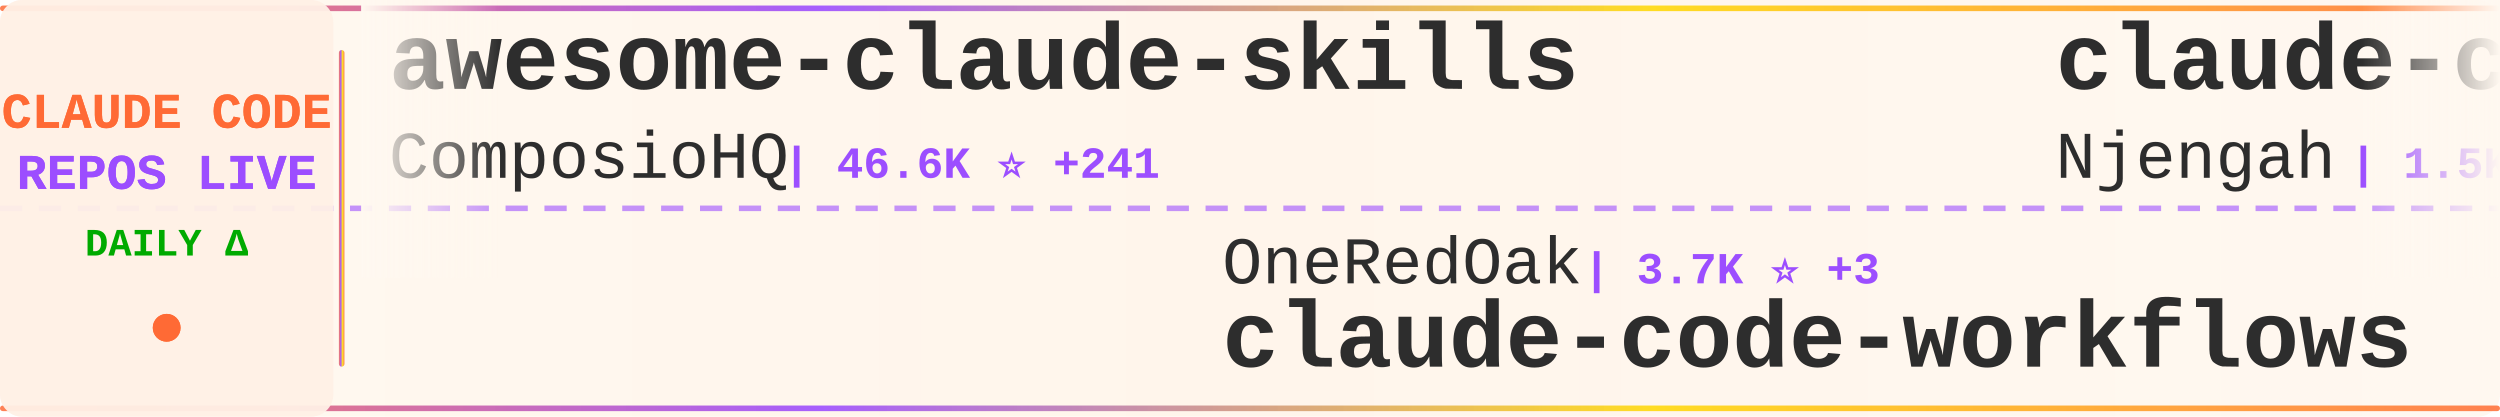
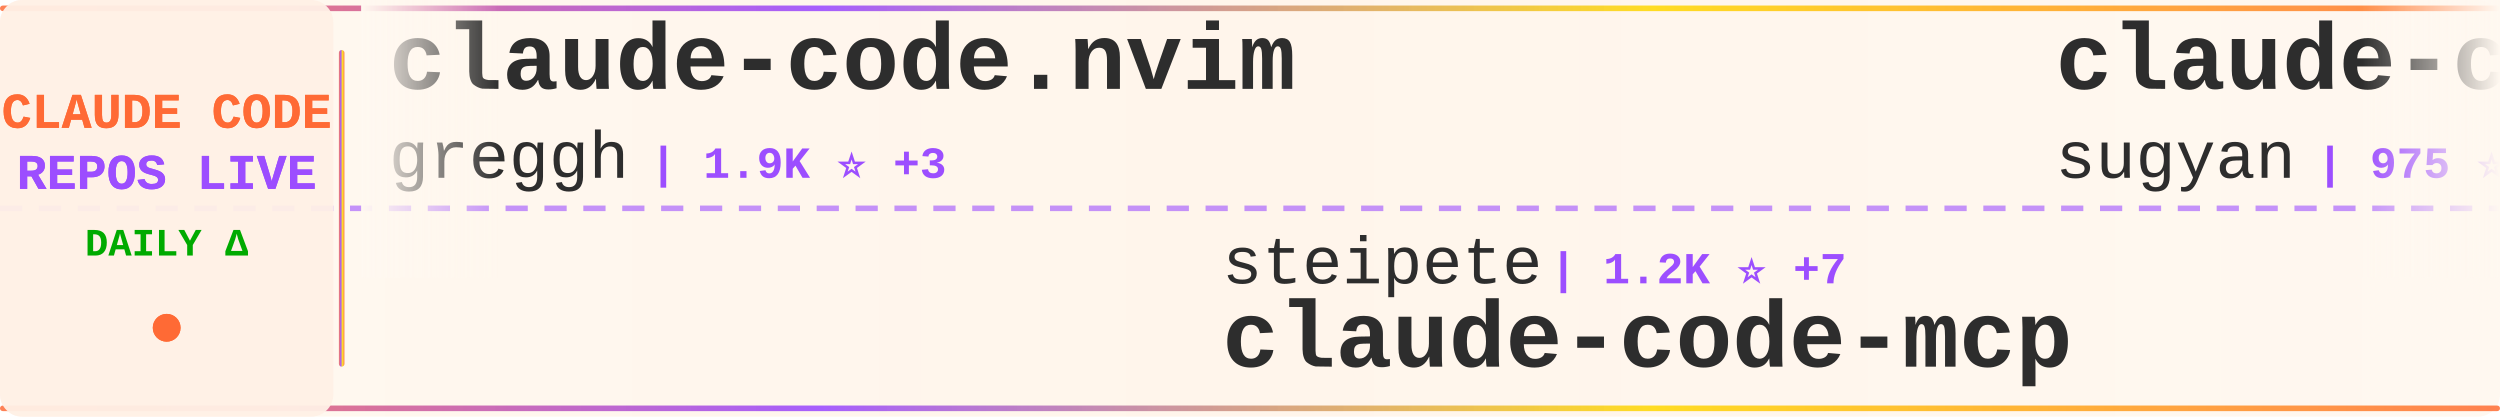
<svg xmlns="http://www.w3.org/2000/svg" width="900" height="150">
  <defs>
    <linearGradient id="tickerBg" x1="0%" y1="0%" x2="100%" y2="0%">
      <stop offset="0%" style="stop-color:#fff8f0;stop-opacity:0.98" />
      <stop offset="50%" style="stop-color:#fff5eb;stop-opacity:1" />
      <stop offset="100%" style="stop-color:#fff8f0;stop-opacity:0.98" />
    </linearGradient>
    <linearGradient id="borderGrad" x1="0%" y1="0%" x2="100%" y2="0%">
      <stop offset="0%" style="stop-color:#FF6B35;stop-opacity:0.85">
        <animate attributeName="stop-opacity" values="0.85;1;0.85" dur="2s" repeatCount="indefinite" />
      </stop>
      <stop offset="33%" style="stop-color:#9C4EFF;stop-opacity:0.9">
        <animate attributeName="stop-opacity" values="0.9;1;0.9" dur="2.2s" repeatCount="indefinite" />
      </stop>
      <stop offset="66%" style="stop-color:#FFD700;stop-opacity:0.85">
        <animate attributeName="stop-opacity" values="0.85;1;0.85" dur="1.8s" repeatCount="indefinite" />
      </stop>
      <stop offset="100%" style="stop-color:#FF6B35;stop-opacity:0.85">
        <animate attributeName="stop-opacity" values="0.85;1;0.85" dur="2s" repeatCount="indefinite" />
      </stop>
    </linearGradient>
    <filter id="textGlow">
      <feGaussianBlur stdDeviation="0.15" result="coloredBlur" />
      <feMerge>
        <feMergeNode in="coloredBlur" />
        <feMergeNode in="SourceGraphic" />
      </feMerge>
    </filter>
    <filter id="metricGlow">
      <feGaussianBlur stdDeviation="0.2" result="coloredBlur" />
      <feMerge>
        <feMergeNode in="coloredBlur" />
        <feMergeNode in="SourceGraphic" />
      </feMerge>
    </filter>
    <linearGradient id="leftFade" x1="0%" y1="0%" x2="100%" y2="0%">
      <stop offset="0%" style="stop-color:#fff8f0;stop-opacity:1" />
      <stop offset="100%" style="stop-color:#fff8f0;stop-opacity:0" />
    </linearGradient>
    <linearGradient id="rightFade" x1="0%" y1="0%" x2="100%" y2="0%">
      <stop offset="0%" style="stop-color:#fff8f0;stop-opacity:0" />
      <stop offset="100%" style="stop-color:#fff8f0;stop-opacity:1" />
    </linearGradient>
  </defs>
  <rect width="900" height="150" fill="url(#tickerBg)" rx="8" />
  <rect x="0" y="2" width="900" height="2" fill="url(#borderGrad)" rx="1" />
  <rect x="0" y="146" width="900" height="2" fill="url(#borderGrad)" rx="1" />
  <line x1="0" y1="75" x2="900" y2="75" stroke="#9C4EFF" stroke-width="2" stroke-dasharray="8 6" opacity="0.6" />
  <rect x="0" y="0" width="120" height="150" fill="#fff0e6" opacity="0.95" rx="8" />
  <text x="60" y="46" font-family="'Courier New', monospace" font-size="18" font-weight="bold" fill="#FF6B35" text-anchor="middle" filter="url(#textGlow)">
    CLAUDE CODE
  </text>
  <text x="60" y="68" font-family="'Courier New', monospace" font-size="18" font-weight="bold" fill="#9C4EFF" text-anchor="middle" filter="url(#textGlow)">
    REPOS LIVE
  </text>
  <text x="60" y="92" font-family="'Courier New', monospace" font-size="14" font-weight="bold" fill="#00aa00" text-anchor="middle">
    DAILY Δ
  </text>
  <circle cx="60" cy="118" r="5" fill="#FF6B35" filter="url(#metricGlow)">
    <animate attributeName="r" values="4;6;4" dur="1.5s" repeatCount="indefinite" />
    <animate attributeName="opacity" values="0.6;1;0.6" dur="1.5s" repeatCount="indefinite" />
  </circle>
  <rect x="122" y="18" width="2" height="114" fill="url(#borderGrad)" rx="1" />
  <clipPath id="tickerClip">
    <rect x="130" y="0" width="770" height="150" />
  </clipPath>
  <g clip-path="url(#tickerClip)">
    <g id="tickerItems">
      <animateTransform attributeName="transform" attributeType="XML" type="translate" from="0 0" to="-3000 0" dur="54s" repeatCount="indefinite" />
      <g transform="translate(0, 0)">
-         <text x="140" y="32" font-family="'Courier New', monospace" font-size="34" font-weight="bold" fill="#2d2d2d">awesome-claude-skills</text>
-         <text x="140" y="64" font-family="'Courier New', monospace" font-size="24" font-weight="normal" fill="#2d2d2d" opacity="1.0">ComposioHQ</text>
-         <text x="282" y="64" font-family="'Courier New', monospace" font-size="16" font-weight="bold" fill="#9C4EFF"> | 46.6K ⭐ +241</text>
+         <text x="140" y="32" font-family="'Courier New', monospace" font-size="34" font-weight="bold" fill="#2d2d2d">claude-code.nvim</text>
+         <text x="140" y="64" font-family="'Courier New', monospace" font-size="24" font-weight="normal" fill="#2d2d2d" opacity="1.0">greggh</text>
+         <text x="234" y="64" font-family="'Courier New', monospace" font-size="16" font-weight="bold" fill="#9C4EFF"> | 1.9K ⭐ +3</text>
      </g>
      <g transform="translate(300, 0)">
-         <text x="140" y="102" font-family="'Courier New', monospace" font-size="24" font-weight="normal" fill="#2d2d2d" opacity="1.0">OneRedOak</text>
-         <text x="270" y="102" font-family="'Courier New', monospace" font-size="16" font-weight="bold" fill="#9C4EFF"> | 3.7K ⭐ +3</text>
-         <text x="140" y="132" font-family="'Courier New', monospace" font-size="34" font-weight="bold" fill="#2d2d2d">claude-code-workflows</text>
+         <text x="140" y="102" font-family="'Courier New', monospace" font-size="24" font-weight="normal" fill="#2d2d2d" opacity="1.0">steipete</text>
+         <text x="258" y="102" font-family="'Courier New', monospace" font-size="16" font-weight="bold" fill="#9C4EFF"> | 1.2K ⭐ +7</text>
+         <text x="140" y="132" font-family="'Courier New', monospace" font-size="34" font-weight="bold" fill="#2d2d2d">claude-code-mcp</text>
      </g>
      <g transform="translate(600, 0)">
-         <text x="140" y="32" font-family="'Courier New', monospace" font-size="34" font-weight="bold" fill="#2d2d2d">claude-code-cheat-sheet</text>
-         <text x="140" y="64" font-family="'Courier New', monospace" font-size="24" font-weight="normal" fill="#2d2d2d" opacity="1.0">Njengah</text>
-         <text x="246" y="64" font-family="'Courier New', monospace" font-size="16" font-weight="bold" fill="#9C4EFF"> | 1.5K ⭐ +3</text>
+         <text x="140" y="32" font-family="'Courier New', monospace" font-size="34" font-weight="bold" fill="#2d2d2d">claude-code-webui</text>
+         <text x="140" y="64" font-family="'Courier New', monospace" font-size="24" font-weight="normal" fill="#2d2d2d" opacity="1.0">sugyan</text>
+         <text x="234" y="64" font-family="'Courier New', monospace" font-size="16" font-weight="bold" fill="#9C4EFF"> | 975 ⭐ +4</text>
      </g>
      <g transform="translate(900, 0)">
-         <text x="140" y="102" font-family="'Courier New', monospace" font-size="24" font-weight="normal" fill="#2d2d2d" opacity="1.0">qwibitai</text>
-         <text x="258" y="102" font-family="'Courier New', monospace" font-size="16" font-weight="bold" fill="#9C4EFF"> | 24.7K ⭐ +164</text>
-         <text x="140" y="132" font-family="'Courier New', monospace" font-size="34" font-weight="bold" fill="#2d2d2d">nanoclaw</text>
+         <text x="140" y="102" font-family="'Courier New', monospace" font-size="24" font-weight="normal" fill="#2d2d2d" opacity="1.0">farion1231</text>
+         <text x="282" y="102" font-family="'Courier New', monospace" font-size="16" font-weight="bold" fill="#9C4EFF"> | 31.4K ⭐ +353</text>
+         <text x="140" y="132" font-family="'Courier New', monospace" font-size="34" font-weight="bold" fill="#2d2d2d">cc-switch</text>
      </g>
      <g transform="translate(1200, 0)">
-         <text x="140" y="32" font-family="'Courier New', monospace" font-size="34" font-weight="bold" fill="#2d2d2d">claude-code-tools</text>
-         <text x="140" y="64" font-family="'Courier New', monospace" font-size="24" font-weight="normal" fill="#2d2d2d" opacity="1.0">pchalasani</text>
-         <text x="282" y="64" font-family="'Courier New', monospace" font-size="16" font-weight="bold" fill="#9C4EFF"> | 1.6K ⭐ +3</text>
+         <text x="140" y="32" font-family="'Courier New', monospace" font-size="34" font-weight="bold" fill="#2d2d2d">claude-code-security-rev...</text>
+         <text x="140" y="64" font-family="'Courier New', monospace" font-size="24" font-weight="normal" fill="#2d2d2d" opacity="1.0">anthropics</text>
+         <text x="282" y="64" font-family="'Courier New', monospace" font-size="16" font-weight="bold" fill="#9C4EFF"> | 3.9K ⭐ +17</text>
      </g>
      <g transform="translate(1500, 0)">
-         <text x="140" y="102" font-family="'Courier New', monospace" font-size="24" font-weight="normal" fill="#2d2d2d" opacity="1.0">Alishahryar1</text>
-         <text x="306" y="102" font-family="'Courier New', monospace" font-size="16" font-weight="bold" fill="#9C4EFF"> | 1.1K ⭐ +16</text>
-         <text x="140" y="132" font-family="'Courier New', monospace" font-size="34" font-weight="bold" fill="#2d2d2d">free-claude-code</text>
+         <text x="140" y="102" font-family="'Courier New', monospace" font-size="24" font-weight="normal" fill="#2d2d2d" opacity="1.0">anthropics</text>
+         <text x="282" y="102" font-family="'Courier New', monospace" font-size="16" font-weight="bold" fill="#9C4EFF"> | 620 ⭐ +5</text>
+         <text x="140" y="132" font-family="'Courier New', monospace" font-size="34" font-weight="bold" fill="#2d2d2d">claude-code-base-action</text>
      </g>
      <g transform="translate(1800, 0)">
-         <text x="140" y="32" font-family="'Courier New', monospace" font-size="34" font-weight="bold" fill="#2d2d2d">claude_code_bridge</text>
-         <text x="140" y="64" font-family="'Courier New', monospace" font-size="24" font-weight="normal" fill="#2d2d2d" opacity="1.0">bfly123</text>
-         <text x="246" y="64" font-family="'Courier New', monospace" font-size="16" font-weight="bold" fill="#9C4EFF"> | 1.7K ⭐ +17</text>
+         <text x="140" y="32" font-family="'Courier New', monospace" font-size="34" font-weight="bold" fill="#2d2d2d">ralph</text>
+         <text x="140" y="64" font-family="'Courier New', monospace" font-size="24" font-weight="normal" fill="#2d2d2d" opacity="1.0">snarktank</text>
+         <text x="270" y="64" font-family="'Courier New', monospace" font-size="16" font-weight="bold" fill="#9C4EFF"> | 13.4K ⭐ +68</text>
      </g>
      <g transform="translate(2100, 0)">
-         <text x="140" y="102" font-family="'Courier New', monospace" font-size="24" font-weight="normal" fill="#2d2d2d" opacity="1.0">severity1</text>
-         <text x="270" y="102" font-family="'Courier New', monospace" font-size="16" font-weight="bold" fill="#9C4EFF"> | 1.3K ⭐ +3</text>
-         <text x="140" y="132" font-family="'Courier New', monospace" font-size="34" font-weight="bold" fill="#2d2d2d">claude-code-prompt-impro...</text>
+         <text x="140" y="102" font-family="'Courier New', monospace" font-size="24" font-weight="normal" fill="#2d2d2d" opacity="1.0">slopus</text>
+         <text x="234" y="102" font-family="'Courier New', monospace" font-size="16" font-weight="bold" fill="#9C4EFF"> | 15.9K ⭐ +72</text>
+         <text x="140" y="132" font-family="'Courier New', monospace" font-size="34" font-weight="bold" fill="#2d2d2d">happy</text>
      </g>
      <g transform="translate(2400, 0)">
-         <text x="140" y="32" font-family="'Courier New', monospace" font-size="34" font-weight="bold" fill="#2d2d2d">claude-task-master</text>
-         <text x="140" y="64" font-family="'Courier New', monospace" font-size="24" font-weight="normal" fill="#2d2d2d" opacity="1.0">eyaltoledano</text>
-         <text x="306" y="64" font-family="'Courier New', monospace" font-size="16" font-weight="bold" fill="#9C4EFF"> | 26.0K ⭐ +30</text>
+         <text x="140" y="32" font-family="'Courier New', monospace" font-size="34" font-weight="bold" fill="#2d2d2d">claude-code-source-code-...</text>
+         <text x="140" y="64" font-family="'Courier New', monospace" font-size="24" font-weight="normal" fill="#2d2d2d" opacity="1.0">ghuntley</text>
+         <text x="258" y="64" font-family="'Courier New', monospace" font-size="16" font-weight="bold" fill="#9C4EFF"> | 868 ⭐ +1</text>
      </g>
      <g transform="translate(2700, 0)">
-         <text x="140" y="102" font-family="'Courier New', monospace" font-size="24" font-weight="normal" fill="#2d2d2d" opacity="1.0">Yeachan-Heo</text>
-         <text x="294" y="102" font-family="'Courier New', monospace" font-size="16" font-weight="bold" fill="#9C4EFF"> | 10.8K ⭐ +135</text>
-         <text x="140" y="132" font-family="'Courier New', monospace" font-size="34" font-weight="bold" fill="#2d2d2d">oh-my-claudecode</text>
+         <text x="140" y="102" font-family="'Courier New', monospace" font-size="24" font-weight="normal" fill="#2d2d2d" opacity="1.0">cixingguangming55555</text>
+         <text x="402" y="102" font-family="'Courier New', monospace" font-size="16" font-weight="bold" fill="#9C4EFF"> | 2.5K ⭐</text>
+         <text x="140" y="132" font-family="'Courier New', monospace" font-size="34" font-weight="bold" fill="#2d2d2d">wechat-bot</text>
      </g>
      <g transform="translate(3000, 0)">
-         <text x="140" y="32" font-family="'Courier New', monospace" font-size="34" font-weight="bold" fill="#2d2d2d">awesome-claude-skills</text>
-         <text x="140" y="64" font-family="'Courier New', monospace" font-size="24" font-weight="normal" fill="#2d2d2d" opacity="1.0">ComposioHQ</text>
-         <text x="282" y="64" font-family="'Courier New', monospace" font-size="16" font-weight="bold" fill="#9C4EFF"> | 46.6K ⭐ +241</text>
+         <text x="140" y="32" font-family="'Courier New', monospace" font-size="34" font-weight="bold" fill="#2d2d2d">claude-code.nvim</text>
+         <text x="140" y="64" font-family="'Courier New', monospace" font-size="24" font-weight="normal" fill="#2d2d2d" opacity="1.0">greggh</text>
+         <text x="234" y="64" font-family="'Courier New', monospace" font-size="16" font-weight="bold" fill="#9C4EFF"> | 1.9K ⭐ +3</text>
      </g>
      <g transform="translate(3300, 0)">
-         <text x="140" y="102" font-family="'Courier New', monospace" font-size="24" font-weight="normal" fill="#2d2d2d" opacity="1.0">OneRedOak</text>
-         <text x="270" y="102" font-family="'Courier New', monospace" font-size="16" font-weight="bold" fill="#9C4EFF"> | 3.7K ⭐ +3</text>
-         <text x="140" y="132" font-family="'Courier New', monospace" font-size="34" font-weight="bold" fill="#2d2d2d">claude-code-workflows</text>
+         <text x="140" y="102" font-family="'Courier New', monospace" font-size="24" font-weight="normal" fill="#2d2d2d" opacity="1.0">steipete</text>
+         <text x="258" y="102" font-family="'Courier New', monospace" font-size="16" font-weight="bold" fill="#9C4EFF"> | 1.2K ⭐ +7</text>
+         <text x="140" y="132" font-family="'Courier New', monospace" font-size="34" font-weight="bold" fill="#2d2d2d">claude-code-mcp</text>
      </g>
      <g transform="translate(3600, 0)">
-         <text x="140" y="32" font-family="'Courier New', monospace" font-size="34" font-weight="bold" fill="#2d2d2d">claude-code-cheat-sheet</text>
-         <text x="140" y="64" font-family="'Courier New', monospace" font-size="24" font-weight="normal" fill="#2d2d2d" opacity="1.0">Njengah</text>
-         <text x="246" y="64" font-family="'Courier New', monospace" font-size="16" font-weight="bold" fill="#9C4EFF"> | 1.5K ⭐ +3</text>
+         <text x="140" y="32" font-family="'Courier New', monospace" font-size="34" font-weight="bold" fill="#2d2d2d">claude-code-webui</text>
+         <text x="140" y="64" font-family="'Courier New', monospace" font-size="24" font-weight="normal" fill="#2d2d2d" opacity="1.0">sugyan</text>
+         <text x="234" y="64" font-family="'Courier New', monospace" font-size="16" font-weight="bold" fill="#9C4EFF"> | 975 ⭐ +4</text>
      </g>
      <g transform="translate(3900, 0)">
-         <text x="140" y="102" font-family="'Courier New', monospace" font-size="24" font-weight="normal" fill="#2d2d2d" opacity="1.0">qwibitai</text>
-         <text x="258" y="102" font-family="'Courier New', monospace" font-size="16" font-weight="bold" fill="#9C4EFF"> | 24.7K ⭐ +164</text>
-         <text x="140" y="132" font-family="'Courier New', monospace" font-size="34" font-weight="bold" fill="#2d2d2d">nanoclaw</text>
+         <text x="140" y="102" font-family="'Courier New', monospace" font-size="24" font-weight="normal" fill="#2d2d2d" opacity="1.0">farion1231</text>
+         <text x="282" y="102" font-family="'Courier New', monospace" font-size="16" font-weight="bold" fill="#9C4EFF"> | 31.4K ⭐ +353</text>
+         <text x="140" y="132" font-family="'Courier New', monospace" font-size="34" font-weight="bold" fill="#2d2d2d">cc-switch</text>
      </g>
    </g>
  </g>
  <rect x="130" y="0" width="50" height="100" fill="url(#leftFade)" />
  <rect x="850" y="0" width="50" height="100" fill="url(#rightFade)" />
</svg>
